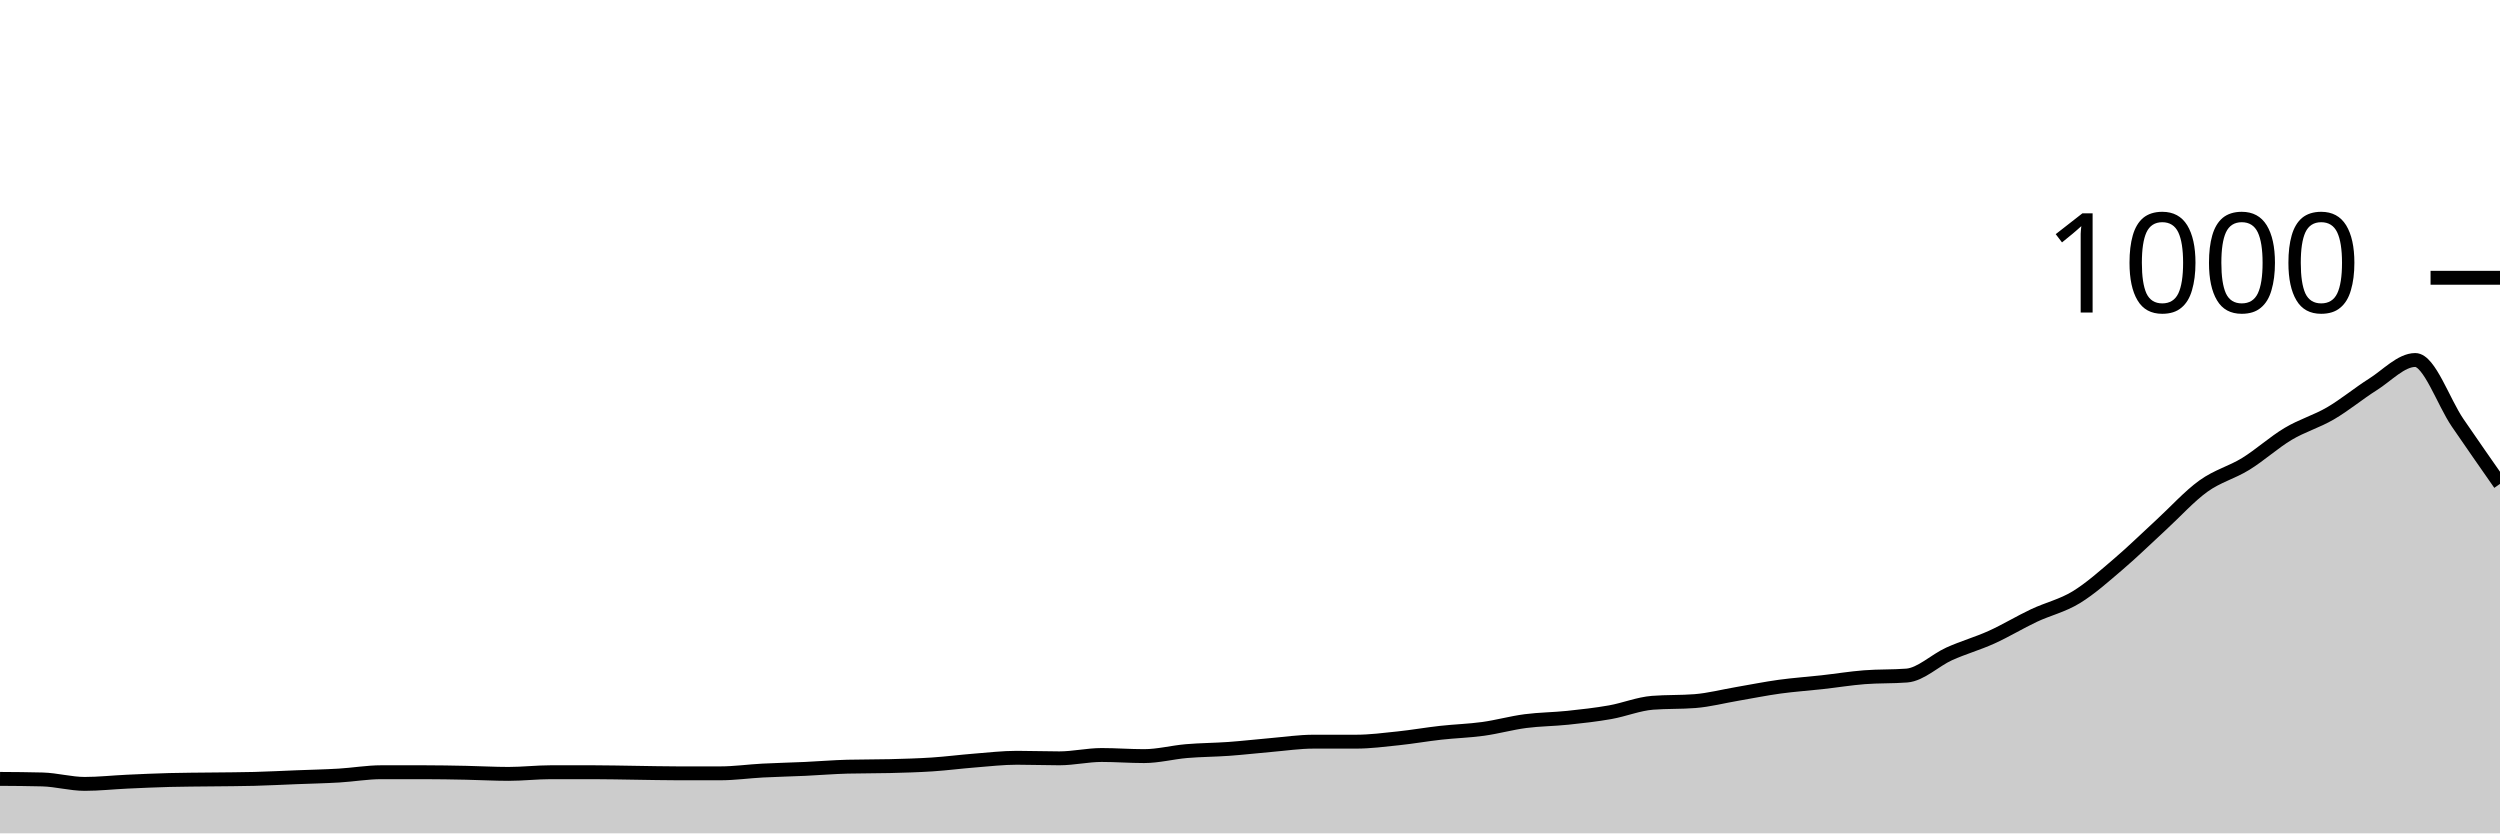
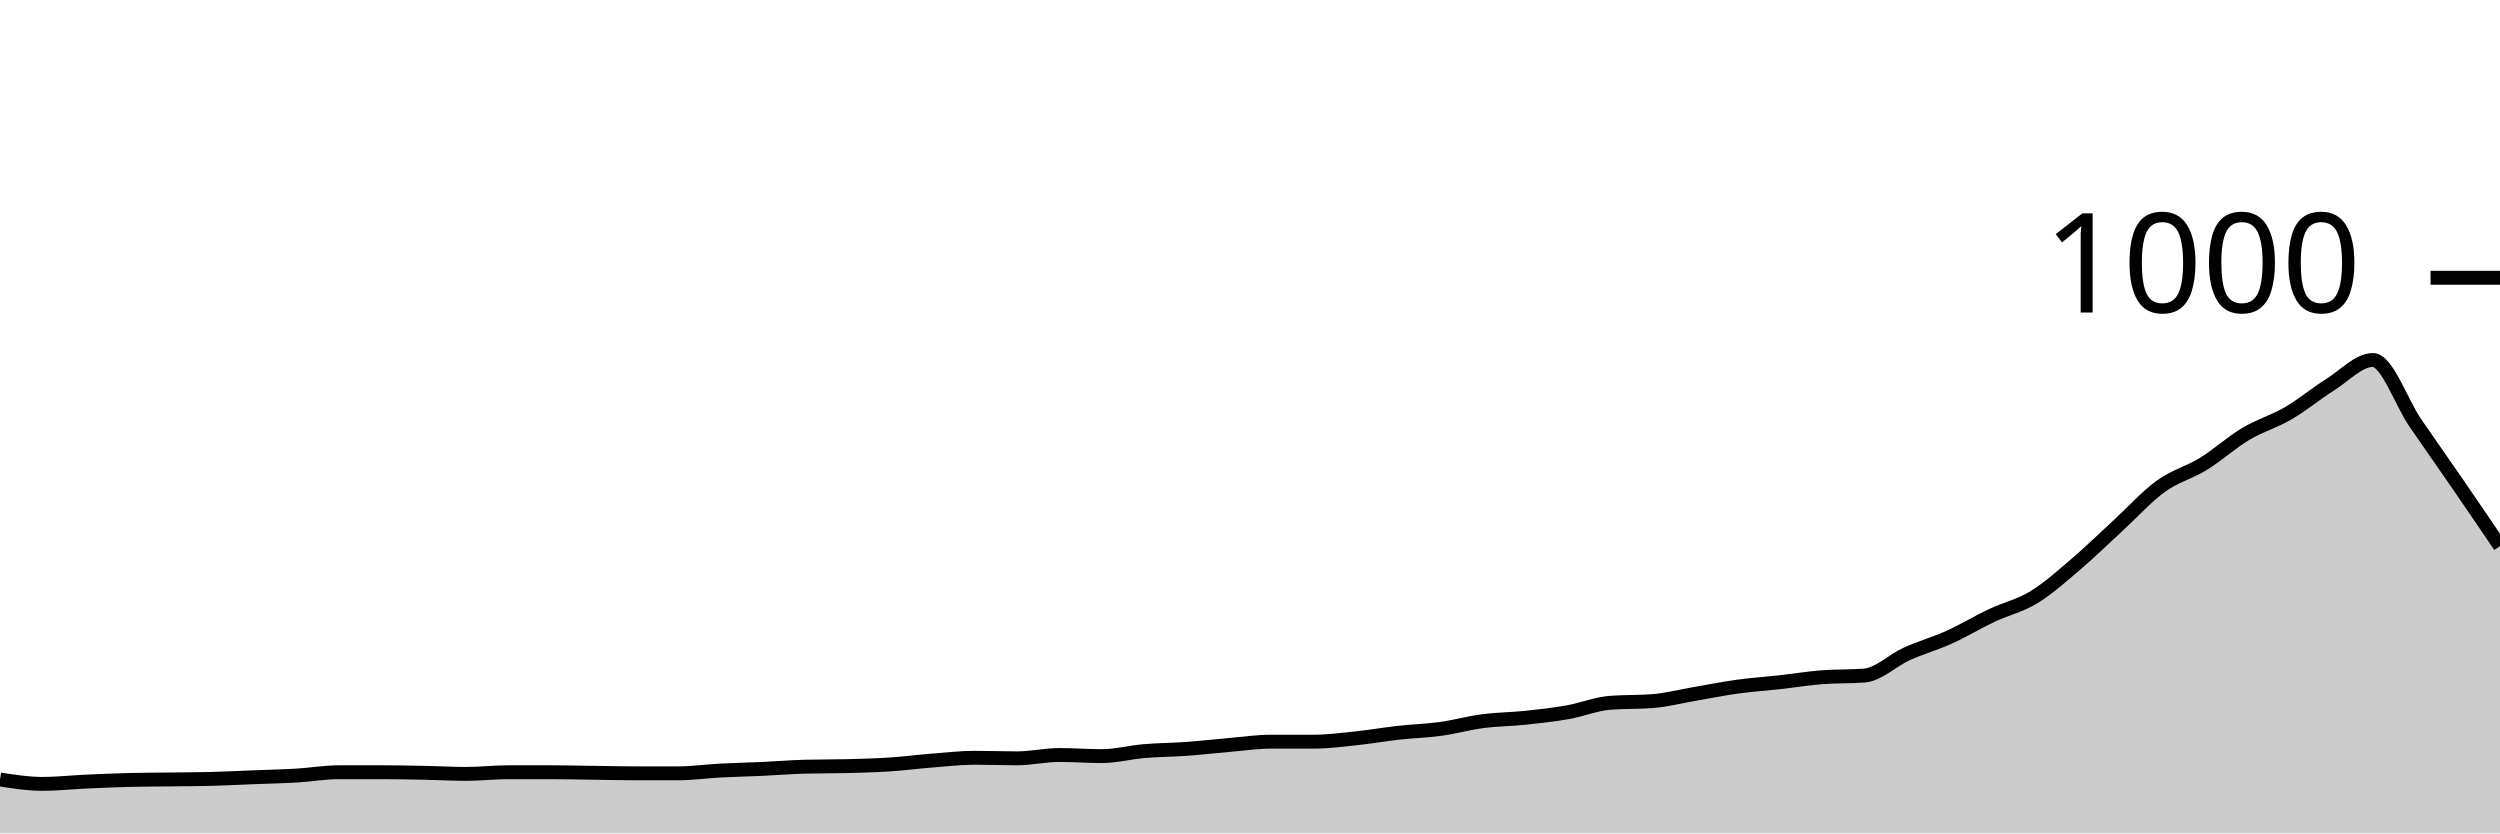
<svg xmlns="http://www.w3.org/2000/svg" viewBox="0 0 180 60">
  <g transform="translate(0,20)">
-     <path class="area" fill="rgba(0, 0, 0, 0.2)" d="M0,36.08C1.017,36.087,2.034,36.093,3.051,36.12C4.068,36.147,5.085,36.44,6.102,36.44C7.119,36.44,8.136,36.327,9.153,36.28C10.169,36.233,11.186,36.187,12.203,36.16C13.22,36.133,14.237,36.133,15.254,36.12C16.271,36.107,17.288,36.107,18.305,36.08C19.322,36.053,20.339,36,21.356,35.96C22.373,35.92,23.39,35.9,24.407,35.84C25.424,35.78,26.441,35.6,27.458,35.6C28.475,35.6,29.492,35.6,30.508,35.6C31.525,35.6,32.542,35.62,33.559,35.64C34.576,35.66,35.593,35.72,36.61,35.72C37.627,35.72,38.644,35.6,39.661,35.6C40.678,35.6,41.695,35.6,42.712,35.6C43.729,35.6,44.746,35.627,45.763,35.64C46.78,35.653,47.797,35.68,48.814,35.68C49.831,35.68,50.847,35.68,51.864,35.68C52.881,35.68,53.898,35.533,54.915,35.48C55.932,35.427,56.949,35.407,57.966,35.36C58.983,35.313,60,35.227,61.017,35.2C62.034,35.173,63.051,35.187,64.068,35.16C65.085,35.133,66.102,35.107,67.119,35.04C68.136,34.973,69.153,34.84,70.169,34.76C71.186,34.68,72.203,34.56,73.22,34.56C74.237,34.56,75.254,34.6,76.271,34.6C77.288,34.6,78.305,34.36,79.322,34.36C80.339,34.36,81.356,34.44,82.373,34.44C83.39,34.44,84.407,34.167,85.424,34.08C86.441,33.993,87.458,33.993,88.475,33.92C89.492,33.847,90.508,33.727,91.525,33.64C92.542,33.553,93.559,33.4,94.576,33.4C95.593,33.4,96.61,33.4,97.627,33.4C98.644,33.4,99.661,33.267,100.678,33.16C101.695,33.053,102.712,32.873,103.729,32.76C104.746,32.647,105.763,32.62,106.78,32.48C107.797,32.34,108.814,32.053,109.831,31.92C110.847,31.787,111.864,31.787,112.881,31.68C113.898,31.573,114.915,31.46,115.932,31.28C116.949,31.1,117.966,30.68,118.983,30.6C120,30.52,121.017,30.56,122.034,30.48C123.051,30.4,124.068,30.133,125.085,29.96C126.102,29.787,127.119,29.58,128.136,29.44C129.153,29.3,130.169,29.233,131.186,29.12C132.203,29.007,133.22,28.84,134.237,28.76C135.254,28.68,136.271,28.72,137.288,28.64C138.305,28.56,139.322,27.54,140.339,27.08C141.356,26.62,142.373,26.34,143.39,25.88C144.407,25.42,145.424,24.8,146.441,24.32C147.458,23.84,148.475,23.62,149.492,23C150.508,22.38,151.525,21.467,152.542,20.6C153.559,19.733,154.576,18.733,155.593,17.8C156.61,16.867,157.627,15.733,158.644,15C159.661,14.267,160.678,14.027,161.695,13.4C162.712,12.773,163.729,11.847,164.746,11.24C165.763,10.633,166.78,10.353,167.797,9.76C168.814,9.167,169.831,8.32,170.847,7.68C171.864,7.04,172.881,5.92,173.898,5.92C174.915,5.92,175.932,8.953,176.949,10.44C177.966,11.927,178.983,13.383,180,14.84L180,40C178.983,40,177.966,40,176.949,40C175.932,40,174.915,40,173.898,40C172.881,40,171.864,40,170.847,40C169.831,40,168.814,40,167.797,40C166.78,40,165.763,40,164.746,40C163.729,40,162.712,40,161.695,40C160.678,40,159.661,40,158.644,40C157.627,40,156.61,40,155.593,40C154.576,40,153.559,40,152.542,40C151.525,40,150.508,40,149.492,40C148.475,40,147.458,40,146.441,40C145.424,40,144.407,40,143.39,40C142.373,40,141.356,40,140.339,40C139.322,40,138.305,40,137.288,40C136.271,40,135.254,40,134.237,40C133.22,40,132.203,40,131.186,40C130.169,40,129.153,40,128.136,40C127.119,40,126.102,40,125.085,40C124.068,40,123.051,40,122.034,40C121.017,40,120,40,118.983,40C117.966,40,116.949,40,115.932,40C114.915,40,113.898,40,112.881,40C111.864,40,110.847,40,109.831,40C108.814,40,107.797,40,106.78,40C105.763,40,104.746,40,103.729,40C102.712,40,101.695,40,100.678,40C99.661,40,98.644,40,97.627,40C96.61,40,95.593,40,94.576,40C93.559,40,92.542,40,91.525,40C90.508,40,89.492,40,88.475,40C87.458,40,86.441,40,85.424,40C84.407,40,83.39,40,82.373,40C81.356,40,80.339,40,79.322,40C78.305,40,77.288,40,76.271,40C75.254,40,74.237,40,73.22,40C72.203,40,71.186,40,70.169,40C69.153,40,68.136,40,67.119,40C66.102,40,65.085,40,64.068,40C63.051,40,62.034,40,61.017,40C60,40,58.983,40,57.966,40C56.949,40,55.932,40,54.915,40C53.898,40,52.881,40,51.864,40C50.847,40,49.831,40,48.814,40C47.797,40,46.78,40,45.763,40C44.746,40,43.729,40,42.712,40C41.695,40,40.678,40,39.661,40C38.644,40,37.627,40,36.61,40C35.593,40,34.576,40,33.559,40C32.542,40,31.525,40,30.508,40C29.492,40,28.475,40,27.458,40C26.441,40,25.424,40,24.407,40C23.39,40,22.373,40,21.356,40C20.339,40,19.322,40,18.305,40C17.288,40,16.271,40,15.254,40C14.237,40,13.22,40,12.203,40C11.186,40,10.169,40,9.153,40C8.136,40,7.119,40,6.102,40C5.085,40,4.068,40,3.051,40C2.034,40,1.017,40,0,40Z" />
-     <path class="line" stroke="black" fill="none" d="M0,36.08C1.017,36.087,2.034,36.093,3.051,36.12C4.068,36.147,5.085,36.44,6.102,36.44C7.119,36.44,8.136,36.327,9.153,36.28C10.169,36.233,11.186,36.187,12.203,36.16C13.22,36.133,14.237,36.133,15.254,36.12C16.271,36.107,17.288,36.107,18.305,36.08C19.322,36.053,20.339,36,21.356,35.96C22.373,35.92,23.39,35.9,24.407,35.84C25.424,35.78,26.441,35.6,27.458,35.6C28.475,35.6,29.492,35.6,30.508,35.6C31.525,35.6,32.542,35.62,33.559,35.64C34.576,35.66,35.593,35.72,36.61,35.72C37.627,35.72,38.644,35.6,39.661,35.6C40.678,35.6,41.695,35.6,42.712,35.6C43.729,35.6,44.746,35.627,45.763,35.64C46.78,35.653,47.797,35.68,48.814,35.68C49.831,35.68,50.847,35.68,51.864,35.68C52.881,35.68,53.898,35.533,54.915,35.48C55.932,35.427,56.949,35.407,57.966,35.36C58.983,35.313,60,35.227,61.017,35.2C62.034,35.173,63.051,35.187,64.068,35.16C65.085,35.133,66.102,35.107,67.119,35.04C68.136,34.973,69.153,34.84,70.169,34.76C71.186,34.68,72.203,34.56,73.22,34.56C74.237,34.56,75.254,34.6,76.271,34.6C77.288,34.6,78.305,34.36,79.322,34.36C80.339,34.36,81.356,34.44,82.373,34.44C83.39,34.44,84.407,34.167,85.424,34.08C86.441,33.993,87.458,33.993,88.475,33.92C89.492,33.847,90.508,33.727,91.525,33.64C92.542,33.553,93.559,33.4,94.576,33.4C95.593,33.4,96.61,33.4,97.627,33.4C98.644,33.4,99.661,33.267,100.678,33.16C101.695,33.053,102.712,32.873,103.729,32.76C104.746,32.647,105.763,32.62,106.78,32.48C107.797,32.34,108.814,32.053,109.831,31.92C110.847,31.787,111.864,31.787,112.881,31.68C113.898,31.573,114.915,31.46,115.932,31.28C116.949,31.1,117.966,30.68,118.983,30.6C120,30.52,121.017,30.56,122.034,30.48C123.051,30.4,124.068,30.133,125.085,29.96C126.102,29.787,127.119,29.58,128.136,29.44C129.153,29.3,130.169,29.233,131.186,29.12C132.203,29.007,133.22,28.84,134.237,28.76C135.254,28.68,136.271,28.72,137.288,28.64C138.305,28.56,139.322,27.54,140.339,27.08C141.356,26.62,142.373,26.34,143.39,25.88C144.407,25.42,145.424,24.8,146.441,24.32C147.458,23.84,148.475,23.62,149.492,23C150.508,22.38,151.525,21.467,152.542,20.6C153.559,19.733,154.576,18.733,155.593,17.8C156.61,16.867,157.627,15.733,158.644,15C159.661,14.267,160.678,14.027,161.695,13.4C162.712,12.773,163.729,11.847,164.746,11.24C165.763,10.633,166.78,10.353,167.797,9.76C168.814,9.167,169.831,8.32,170.847,7.68C171.864,7.04,172.881,5.92,173.898,5.92C174.915,5.92,175.932,8.953,176.949,10.44C177.966,11.927,178.983,13.383,180,14.84" />
+     <path class="area" fill="rgba(0, 0, 0, 0.2)" d="M0,36.12C1.017,36.28,2.034,36.44,3.051,36.44C4.068,36.44,5.085,36.327,6.102,36.28C7.119,36.233,8.136,36.187,9.153,36.16C10.169,36.133,11.186,36.133,12.203,36.12C13.22,36.107,14.237,36.107,15.254,36.08C16.271,36.053,17.288,36,18.305,35.96C19.322,35.92,20.339,35.9,21.356,35.84C22.373,35.78,23.39,35.6,24.407,35.6C25.424,35.6,26.441,35.6,27.458,35.6C28.475,35.6,29.492,35.62,30.508,35.64C31.525,35.66,32.542,35.72,33.559,35.72C34.576,35.72,35.593,35.6,36.61,35.6C37.627,35.6,38.644,35.6,39.661,35.6C40.678,35.6,41.695,35.627,42.712,35.64C43.729,35.653,44.746,35.68,45.763,35.68C46.78,35.68,47.797,35.68,48.814,35.68C49.831,35.68,50.847,35.533,51.864,35.48C52.881,35.427,53.898,35.407,54.915,35.36C55.932,35.313,56.949,35.227,57.966,35.2C58.983,35.173,60,35.187,61.017,35.16C62.034,35.133,63.051,35.107,64.068,35.04C65.085,34.973,66.102,34.84,67.119,34.76C68.136,34.68,69.153,34.56,70.169,34.56C71.186,34.56,72.203,34.6,73.22,34.6C74.237,34.6,75.254,34.36,76.271,34.36C77.288,34.36,78.305,34.44,79.322,34.44C80.339,34.44,81.356,34.167,82.373,34.08C83.39,33.993,84.407,33.993,85.424,33.92C86.441,33.847,87.458,33.727,88.475,33.64C89.492,33.553,90.508,33.4,91.525,33.4C92.542,33.4,93.559,33.4,94.576,33.4C95.593,33.4,96.61,33.267,97.627,33.16C98.644,33.053,99.661,32.873,100.678,32.76C101.695,32.647,102.712,32.62,103.729,32.48C104.746,32.34,105.763,32.053,106.78,31.92C107.797,31.787,108.814,31.787,109.831,31.68C110.847,31.573,111.864,31.46,112.881,31.28C113.898,31.1,114.915,30.68,115.932,30.6C116.949,30.52,117.966,30.56,118.983,30.48C120,30.4,121.017,30.133,122.034,29.96C123.051,29.787,124.068,29.58,125.085,29.44C126.102,29.3,127.119,29.233,128.136,29.12C129.153,29.007,130.169,28.84,131.186,28.76C132.203,28.68,133.22,28.72,134.237,28.64C135.254,28.56,136.271,27.54,137.288,27.08C138.305,26.62,139.322,26.34,140.339,25.88C141.356,25.42,142.373,24.8,143.39,24.32C144.407,23.84,145.424,23.62,146.441,23C147.458,22.38,148.475,21.467,149.492,20.6C150.508,19.733,151.525,18.733,152.542,17.8C153.559,16.867,154.576,15.733,155.593,15C156.61,14.267,157.627,14.027,158.644,13.4C159.661,12.773,160.678,11.847,161.695,11.24C162.712,10.633,163.729,10.353,164.746,9.76C165.763,9.167,166.78,8.32,167.797,7.68C168.814,7.04,169.831,5.92,170.847,5.92C171.864,5.92,172.881,8.953,173.898,10.44C174.915,11.927,175.932,13.36,176.949,14.84C177.966,16.32,178.983,17.82,180,19.32L180,40C178.983,40,177.966,40,176.949,40C175.932,40,174.915,40,173.898,40C172.881,40,171.864,40,170.847,40C169.831,40,168.814,40,167.797,40C166.78,40,165.763,40,164.746,40C163.729,40,162.712,40,161.695,40C160.678,40,159.661,40,158.644,40C157.627,40,156.61,40,155.593,40C154.576,40,153.559,40,152.542,40C151.525,40,150.508,40,149.492,40C148.475,40,147.458,40,146.441,40C145.424,40,144.407,40,143.39,40C142.373,40,141.356,40,140.339,40C139.322,40,138.305,40,137.288,40C136.271,40,135.254,40,134.237,40C133.22,40,132.203,40,131.186,40C130.169,40,129.153,40,128.136,40C127.119,40,126.102,40,125.085,40C124.068,40,123.051,40,122.034,40C121.017,40,120,40,118.983,40C117.966,40,116.949,40,115.932,40C114.915,40,113.898,40,112.881,40C111.864,40,110.847,40,109.831,40C108.814,40,107.797,40,106.78,40C105.763,40,104.746,40,103.729,40C102.712,40,101.695,40,100.678,40C99.661,40,98.644,40,97.627,40C96.61,40,95.593,40,94.576,40C93.559,40,92.542,40,91.525,40C90.508,40,89.492,40,88.475,40C87.458,40,86.441,40,85.424,40C84.407,40,83.39,40,82.373,40C81.356,40,80.339,40,79.322,40C78.305,40,77.288,40,76.271,40C75.254,40,74.237,40,73.22,40C72.203,40,71.186,40,70.169,40C69.153,40,68.136,40,67.119,40C66.102,40,65.085,40,64.068,40C63.051,40,62.034,40,61.017,40C60,40,58.983,40,57.966,40C56.949,40,55.932,40,54.915,40C53.898,40,52.881,40,51.864,40C50.847,40,49.831,40,48.814,40C47.797,40,46.78,40,45.763,40C44.746,40,43.729,40,42.712,40C41.695,40,40.678,40,39.661,40C38.644,40,37.627,40,36.61,40C35.593,40,34.576,40,33.559,40C32.542,40,31.525,40,30.508,40C29.492,40,28.475,40,27.458,40C26.441,40,25.424,40,24.407,40C23.39,40,22.373,40,21.356,40C20.339,40,19.322,40,18.305,40C17.288,40,16.271,40,15.254,40C14.237,40,13.22,40,12.203,40C11.186,40,10.169,40,9.153,40C8.136,40,7.119,40,6.102,40C5.085,40,4.068,40,3.051,40C2.034,40,1.017,40,0,40Z" />
+     <path class="line" stroke="black" fill="none" d="M0,36.12C1.017,36.28,2.034,36.44,3.051,36.44C4.068,36.44,5.085,36.327,6.102,36.28C7.119,36.233,8.136,36.187,9.153,36.16C10.169,36.133,11.186,36.133,12.203,36.12C13.22,36.107,14.237,36.107,15.254,36.08C16.271,36.053,17.288,36,18.305,35.96C19.322,35.92,20.339,35.9,21.356,35.84C22.373,35.78,23.39,35.6,24.407,35.6C25.424,35.6,26.441,35.6,27.458,35.6C28.475,35.6,29.492,35.62,30.508,35.64C31.525,35.66,32.542,35.72,33.559,35.72C34.576,35.72,35.593,35.6,36.61,35.6C37.627,35.6,38.644,35.6,39.661,35.6C40.678,35.6,41.695,35.627,42.712,35.64C43.729,35.653,44.746,35.68,45.763,35.68C46.78,35.68,47.797,35.68,48.814,35.68C49.831,35.68,50.847,35.533,51.864,35.48C52.881,35.427,53.898,35.407,54.915,35.36C55.932,35.313,56.949,35.227,57.966,35.2C58.983,35.173,60,35.187,61.017,35.16C62.034,35.133,63.051,35.107,64.068,35.04C65.085,34.973,66.102,34.84,67.119,34.76C68.136,34.68,69.153,34.56,70.169,34.56C71.186,34.56,72.203,34.6,73.22,34.6C74.237,34.6,75.254,34.36,76.271,34.36C77.288,34.36,78.305,34.44,79.322,34.44C80.339,34.44,81.356,34.167,82.373,34.08C83.39,33.993,84.407,33.993,85.424,33.92C86.441,33.847,87.458,33.727,88.475,33.64C89.492,33.553,90.508,33.4,91.525,33.4C92.542,33.4,93.559,33.4,94.576,33.4C95.593,33.4,96.61,33.267,97.627,33.16C98.644,33.053,99.661,32.873,100.678,32.76C101.695,32.647,102.712,32.62,103.729,32.48C104.746,32.34,105.763,32.053,106.78,31.92C107.797,31.787,108.814,31.787,109.831,31.68C110.847,31.573,111.864,31.46,112.881,31.28C113.898,31.1,114.915,30.68,115.932,30.6C116.949,30.52,117.966,30.56,118.983,30.48C120,30.4,121.017,30.133,122.034,29.96C123.051,29.787,124.068,29.58,125.085,29.44C126.102,29.3,127.119,29.233,128.136,29.12C129.153,29.007,130.169,28.84,131.186,28.76C132.203,28.68,133.22,28.72,134.237,28.64C135.254,28.56,136.271,27.54,137.288,27.08C138.305,26.62,139.322,26.34,140.339,25.88C141.356,25.42,142.373,24.8,143.39,24.32C144.407,23.84,145.424,23.62,146.441,23C147.458,22.38,148.475,21.467,149.492,20.6C150.508,19.733,151.525,18.733,152.542,17.8C153.559,16.867,154.576,15.733,155.593,15C156.61,14.267,157.627,14.027,158.644,13.4C159.661,12.773,160.678,11.847,161.695,11.24C162.712,10.633,163.729,10.353,164.746,9.76C165.763,9.167,166.78,8.32,167.797,7.68C168.814,7.04,169.831,5.92,170.847,5.92C171.864,5.92,172.881,8.953,173.898,10.44C174.915,11.927,175.932,13.36,176.949,14.84C177.966,16.32,178.983,17.82,180,19.32" />
    <path class="axis-ceiling" stroke-width="1" stroke="black" fill="none" d="M175,0L180,0" />
    <text class="axis-ceiling-label" font-family="sans-serif" text-anchor="end" font-size="10px" x="170" y="2.5">1000</text>
  </g>
</svg>
